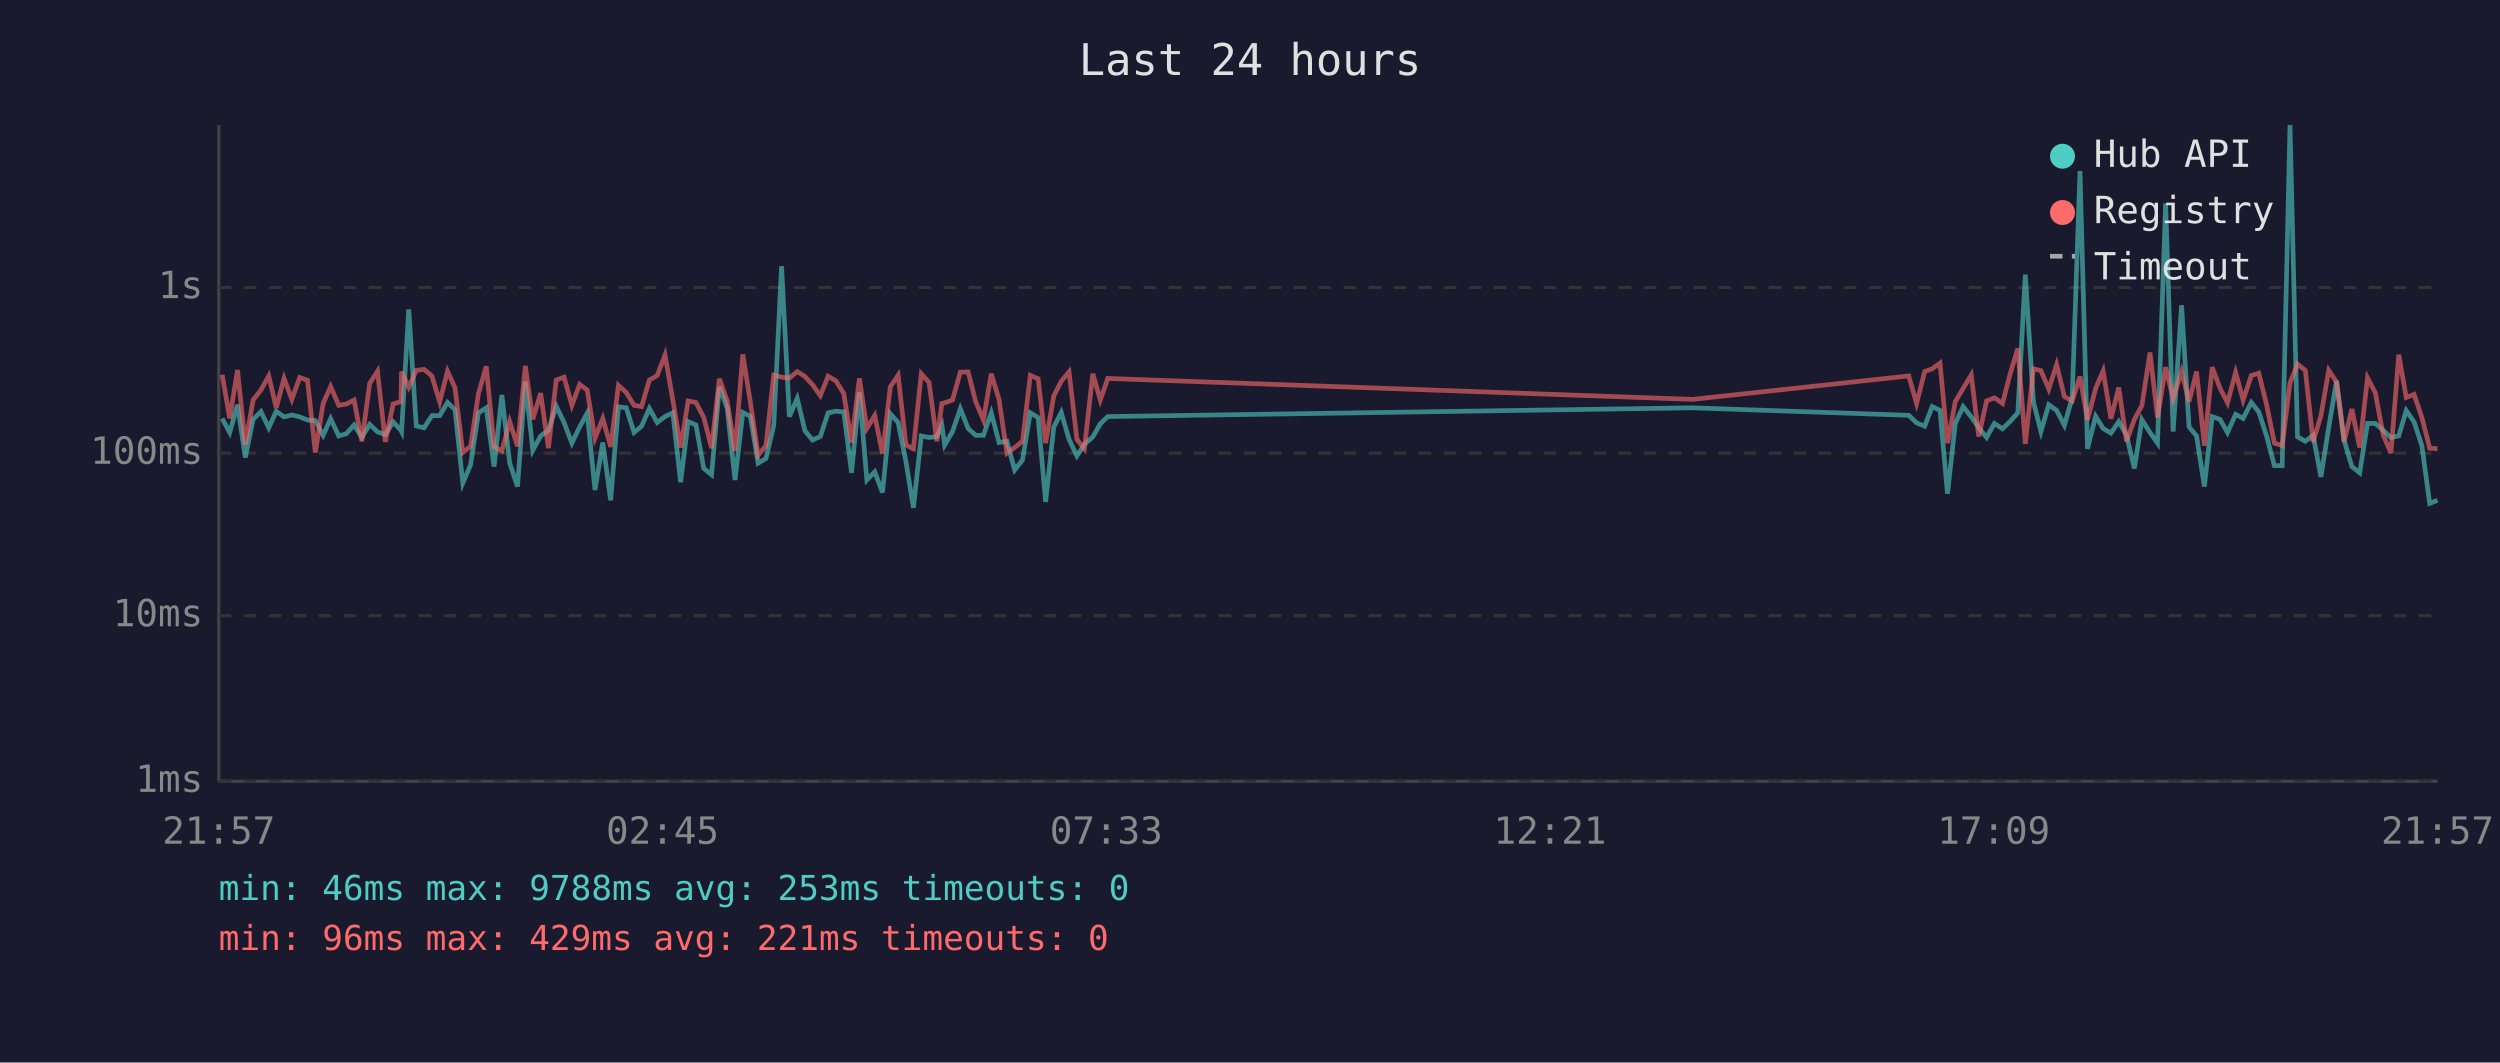
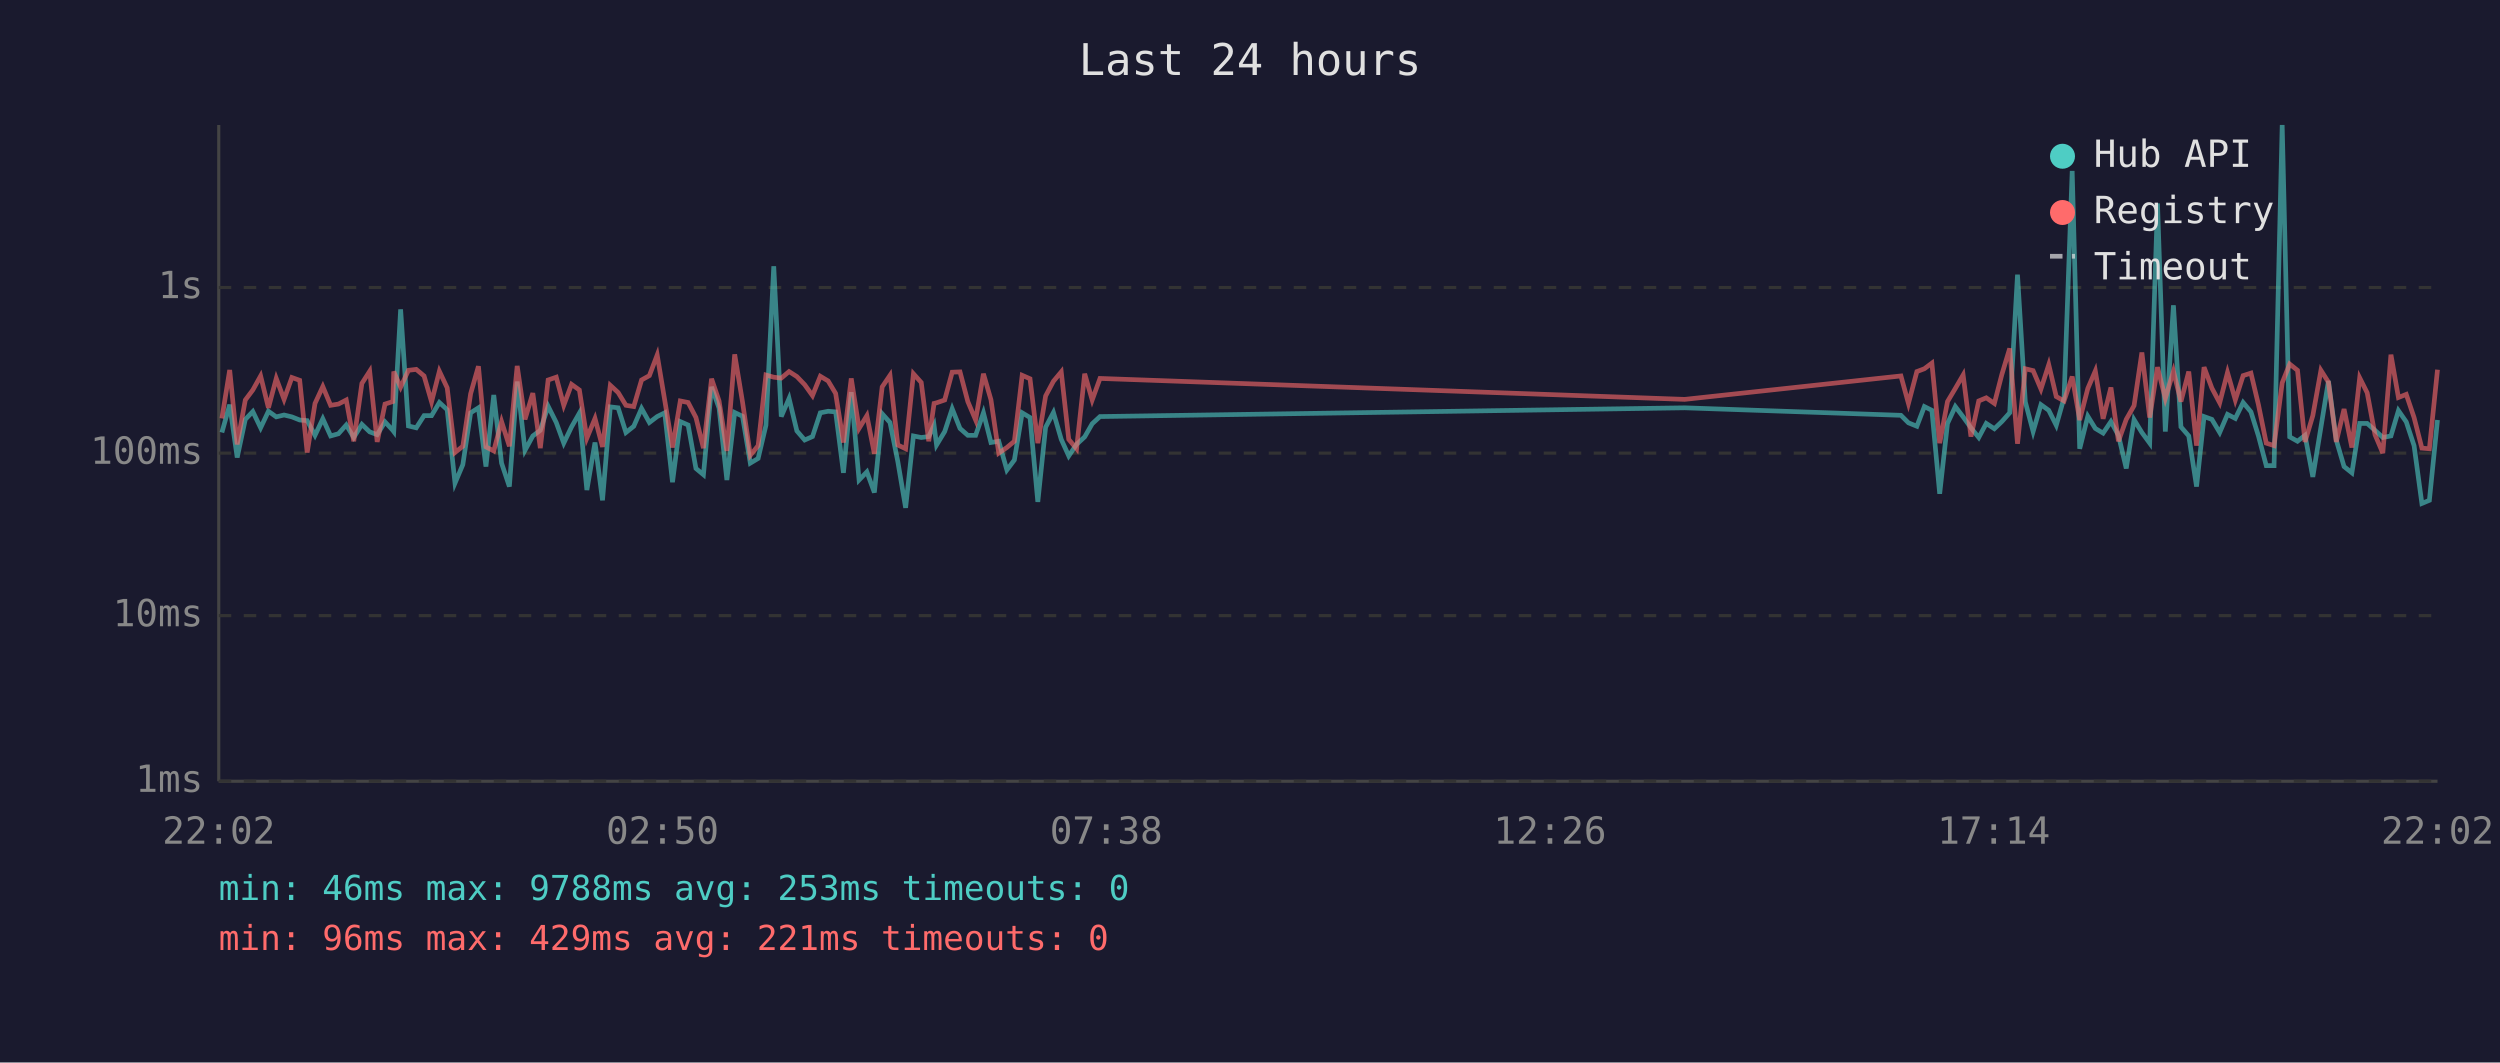
<svg xmlns="http://www.w3.org/2000/svg" viewBox="0 0 800 340" font-family="monospace" font-size="12">
  <rect width="800" height="340" fill="#1a1a2e" />
  <text x="400" y="24" fill="#e0e0e0" font-size="14" text-anchor="middle">Last 24 hours</text>
  <line x1="70" y1="40" x2="70" y2="250" stroke="#444" stroke-width="1" />
  <line x1="70" y1="250" x2="780" y2="250" stroke="#444" stroke-width="1" />
  <line x1="70" y1="250" x2="780" y2="250" stroke="#333" stroke-width="1" stroke-dasharray="4" />
  <text x="65" y="250" fill="#888" text-anchor="end" dominant-baseline="middle">1ms</text>
  <line x1="70" y1="197" x2="780" y2="197" stroke="#333" stroke-width="1" stroke-dasharray="4" />
  <text x="65" y="197" fill="#888" text-anchor="end" dominant-baseline="middle">10ms</text>
  <line x1="70" y1="145" x2="780" y2="145" stroke="#333" stroke-width="1" stroke-dasharray="4" />
  <text x="65" y="145" fill="#888" text-anchor="end" dominant-baseline="middle">100ms</text>
  <line x1="70" y1="92" x2="780" y2="92" stroke="#333" stroke-width="1" stroke-dasharray="4" />
  <text x="65" y="92" fill="#888" text-anchor="end" dominant-baseline="middle">1s</text>
-   <text x="70" y="270" fill="#888" text-anchor="middle">21:57</text>
-   <text x="212" y="270" fill="#888" text-anchor="middle">02:45</text>
-   <text x="354" y="270" fill="#888" text-anchor="middle">07:33</text>
-   <text x="496" y="270" fill="#888" text-anchor="middle">12:21</text>
-   <text x="638" y="270" fill="#888" text-anchor="middle">17:09</text>
-   <text x="780" y="270" fill="#888" text-anchor="middle">21:57</text>
-   <polyline points="71.1,133.9 73.5,138.4 76.0,129.5 78.5,146.4 81.0,134.2 83.5,131.7 86.0,136.9 88.4,131.6 90.9,133.4 93.4,132.8 95.9,133.4 98.4,134.4 100.9,134.6 103.4,139.3 105.8,134.0 108.4,139.5 110.8,138.8 113.3,136.0 115.8,140.0 118.3,135.8 120.8,138.2 123.3,139.1 125.8,135.0 128.3,137.7 128.5,138.1 130.8,99.0 133.2,136.3 135.7,136.9 138.2,133.0 140.7,133.0 143.2,128.8 145.6,131.1 148.1,154.6 150.6,148.7 153.1,132.1 155.6,130.5 158.1,149.3 160.6,126.4 163.1,148.2 165.6,155.7 168.1,122.1 170.5,144.1 173.0,139.5 175.5,137.7 178.0,130.0 180.5,135.2 183.0,141.8 185.5,136.6 187.9,132.2 190.4,156.8 192.9,141.6 195.4,160.1 197.9,130.2 200.4,130.5 202.9,138.4 205.3,136.4 207.8,130.7 210.3,135.2 212.8,133.3 215.3,132.1 217.8,154.3 220.2,134.9 222.7,136.0 225.2,149.9 227.7,151.9 230.2,123.8 232.7,130.6 235.2,153.6 237.7,132.0 240.1,133.2 242.6,148.2 245.1,146.7 247.6,136.1 250.1,85.2 252.6,133.3 255.1,127.5 257.6,137.9 260.0,140.8 262.5,139.7 265.0,132.1 267.5,131.6 270.0,131.8 272.5,151.3 275.0,125.5 277.4,153.6 279.9,151.0 282.4,157.6 284.9,132.4 287.4,135.2 289.9,147.7 292.3,162.5 294.8,139.5 297.3,140.0 299.8,139.7 301.4,136.1 302.3,142.4 304.8,138.1 307.3,130.8 309.8,137.1 312.2,139.3 314.7,139.3 317.2,132.1 319.7,141.6 322.2,141.2 324.7,150.4 327.2,147.2 329.7,132.1 332.2,133.6 334.6,160.6 337.2,136.7 339.6,132.0 342.1,140.6 344.6,145.9 347.0,142.2 349.7,139.8 352.1,135.6 354.5,133.3 541.6,130.5 610.8,132.9 613.3,135.3 615.9,136.4 618.3,130.1 620.8,131.3 623.2,158.0 625.7,135.5 628.2,130.1 630.8,133.4 633.2,136.9 635.7,140.0 638.2,135.5 640.8,137.2 643.2,134.9 645.7,132.1 648.1,87.9 650.7,128.6 653.1,138.1 655.6,129.5 658.1,131.3 660.6,136.1 663.1,127.3 665.6,54.7 668.0,143.6 670.6,133.2 673.0,137.1 675.5,138.6 678.0,134.9 680.5,139.3 683.0,149.9 685.4,134.3 688.0,138.4 690.4,141.8 693.0,65.1 695.4,138.1 698.1,97.7 700.5,136.6 702.9,139.5 705.4,155.7 707.9,133.3 710.4,134.2 712.8,138.4 715.4,132.6 717.8,133.9 720.4,128.8 722.8,131.8 725.3,139.5 727.8,149.0 730.3,149.0 732.8,40.0 735.2,139.8 737.7,141.2 740.2,139.3 742.7,152.6 745.2,136.7 747.7,121.9 750.1,140.8 752.6,149.3 755.1,151.3 757.6,135.5 760.1,135.5 762.6,137.7 765.1,140.0 767.6,139.5 770.0,131.4 772.5,135.0 775.0,142.6 777.5,161.1 780.0,160.1" fill="none" stroke="#4ecdc4" stroke-width="1.5" opacity="0.6" />
-   <polyline points="71.1,119.9 73.5,133.9 76.0,118.4 78.5,142.2 81.0,128.0 83.5,124.8 86.0,120.3 88.4,130.5 90.9,121.1 93.4,127.8 95.9,120.8 98.4,121.7 100.9,144.8 103.4,129.1 105.8,123.7 108.4,129.7 110.8,129.3 113.3,128.0 115.8,141.2 118.3,122.7 120.8,118.8 123.3,141.4 125.8,129.3 128.3,128.5 128.5,118.9 130.8,123.9 133.2,118.5 135.7,118.2 138.2,120.3 140.7,128.6 143.2,118.8 145.6,124.1 148.1,144.8 150.6,142.8 153.1,126.0 155.6,117.2 158.1,143.0 160.6,144.3 163.1,134.9 165.6,142.8 168.1,117.1 170.5,134.2 173.0,125.8 175.5,143.4 178.0,121.6 180.5,120.7 183.0,129.7 185.5,123.0 187.9,124.8 190.4,140.2 192.9,133.9 195.4,143.0 197.9,123.3 200.4,125.6 202.9,129.7 205.3,130.1 207.8,121.6 210.3,120.2 212.8,113.6 215.3,128.0 217.8,143.2 220.2,128.3 222.7,128.8 225.2,133.6 227.7,143.4 230.2,121.2 232.7,128.3 235.2,144.3 237.7,113.4 240.1,128.6 242.6,145.7 245.1,142.6 247.6,120.0 250.1,120.7 252.6,121.0 255.1,118.9 257.6,120.5 260.0,123.1 262.5,126.6 265.0,120.4 267.5,121.9 270.0,125.9 272.5,141.6 275.0,121.1 277.4,137.1 279.9,133.0 282.4,145.2 284.9,123.8 287.4,120.1 289.9,142.4 292.3,143.6 294.8,119.6 297.3,122.4 299.8,141.2 301.4,129.1 302.3,128.9 304.8,128.0 307.3,119.1 309.8,119.0 312.2,128.5 314.7,134.4 317.2,119.6 319.7,127.9 322.2,145.0 324.7,143.2 327.2,141.2 329.7,120.1 332.2,121.2 334.6,141.8 337.2,126.7 339.6,122.0 342.1,119.0 344.6,140.6 347.0,143.6 349.7,119.6 352.1,128.0 354.5,121.1 541.6,127.8 610.8,120.3 613.3,129.1 615.9,118.9 618.3,118.0 620.8,116.2 623.2,141.8 625.7,128.5 628.2,124.3 630.8,120.0 633.2,139.7 635.7,128.3 638.2,127.3 640.8,129.1 643.2,119.8 645.7,111.5 648.1,142.0 650.7,118.0 653.1,118.6 655.6,124.5 658.1,116.7 660.6,126.9 663.1,128.3 665.6,120.5 668.0,134.4 670.6,124.3 673.0,118.7 675.5,134.0 678.0,124.0 680.5,141.2 683.0,134.2 685.4,129.8 688.0,112.8 690.4,133.6 693.0,117.5 695.4,127.5 698.1,118.8 700.5,128.5 702.9,118.9 705.4,142.6 707.9,117.5 710.4,124.2 712.8,128.9 715.4,119.2 717.8,128.0 720.4,120.2 722.8,119.4 725.3,129.5 727.8,141.8 730.3,142.6 732.8,122.5 735.2,116.5 737.7,118.5 740.2,141.4 742.7,133.0 745.2,118.5 747.7,122.3 750.1,141.4 752.6,130.9 755.1,143.2 757.6,120.9 760.1,125.7 762.6,139.1 765.1,145.0 767.6,113.5 770.0,127.2 772.5,126.2 775.0,133.6 777.5,143.4 780.0,143.6" fill="none" stroke="#ff6b6b" stroke-width="1.5" opacity="0.6" />
+   <text x="70" y="270" fill="#888" text-anchor="middle">22:02</text>
+   <text x="212" y="270" fill="#888" text-anchor="middle">02:50</text>
+   <text x="354" y="270" fill="#888" text-anchor="middle">07:38</text>
+   <text x="496" y="270" fill="#888" text-anchor="middle">12:26</text>
+   <text x="638" y="270" fill="#888" text-anchor="middle">17:14</text>
+   <text x="780" y="270" fill="#888" text-anchor="middle">22:02</text>
+   <polyline points="71.0,138.4 73.5,129.5 75.9,146.4 78.5,134.2 80.9,131.7 83.4,136.9 85.9,131.6 88.4,133.4 90.9,132.8 93.4,133.4 95.9,134.4 98.3,134.6 100.8,139.3 103.3,134.0 105.8,139.5 108.3,138.8 110.8,136.0 113.2,140.0 115.8,135.8 118.3,138.2 120.7,139.1 123.2,135.0 125.7,137.7 126.0,138.1 128.2,99.0 130.7,136.3 133.2,136.9 135.7,133.0 138.1,133.0 140.6,128.8 143.1,131.1 145.6,154.6 148.1,148.7 150.6,132.1 153.1,130.5 155.5,149.3 158.0,126.4 160.5,148.2 163.0,155.7 165.5,122.1 168.0,144.1 170.5,139.5 172.9,137.7 175.4,130.0 178.0,135.2 180.4,141.8 182.9,136.6 185.4,132.2 187.8,156.8 190.4,141.6 192.8,160.1 195.3,130.2 197.8,130.5 200.3,138.4 202.8,136.4 205.3,130.7 207.8,135.2 210.3,133.3 212.7,132.1 215.2,154.3 217.7,134.9 220.2,136.0 222.7,149.9 225.1,151.9 227.7,123.8 230.1,130.6 232.6,153.6 235.1,132.0 237.6,133.2 240.1,148.2 242.6,146.7 245.1,136.1 247.6,85.2 250.0,133.3 252.5,127.5 255.0,137.9 257.5,140.8 260.0,139.7 262.5,132.1 265.0,131.6 267.4,131.8 269.9,151.3 272.4,125.5 274.9,153.6 277.4,151.0 279.8,157.6 282.3,132.4 284.8,135.2 287.3,147.7 289.8,162.5 292.3,139.5 294.8,140.0 297.2,139.7 298.9,136.1 299.7,142.4 302.3,138.1 304.7,130.8 307.2,137.1 309.7,139.3 312.2,139.3 314.7,132.1 317.1,141.6 319.6,141.2 322.2,150.4 324.6,147.2 327.1,132.1 329.6,133.6 332.1,160.6 334.6,136.7 337.1,132.0 339.6,140.6 342.0,145.9 344.5,142.2 347.1,139.8 349.5,135.6 352.0,133.3 539.1,130.5 608.3,132.9 610.7,135.3 613.4,136.4 615.8,130.1 618.2,131.3 620.7,158.0 623.2,135.5 625.7,130.1 628.2,133.4 630.7,136.9 633.2,140.0 635.6,135.5 638.2,137.2 640.6,134.9 643.1,132.1 645.6,87.9 648.1,128.6 650.6,138.1 653.1,129.5 655.6,131.3 658.0,136.1 660.5,127.3 663.1,54.7 665.5,143.6 668.1,133.2 670.5,137.1 673.0,138.6 675.5,134.9 677.9,139.3 680.4,149.9 682.9,134.3 685.4,138.4 687.9,141.8 690.4,65.1 692.9,138.1 695.5,97.7 697.9,136.6 700.4,139.5 702.9,155.7 705.3,133.3 707.8,134.2 710.3,138.4 712.8,132.6 715.3,133.9 717.8,128.8 720.3,131.8 722.7,139.5 725.2,149.0 727.7,149.0 730.3,40.0 732.7,139.8 735.2,141.2 737.6,139.3 740.1,152.6 742.7,136.7 745.1,121.9 747.6,140.8 750.1,149.3 752.6,151.3 755.1,135.5 757.5,135.5 760.0,137.7 762.5,140.0 765.1,139.5 767.5,131.4 770.0,135.0 772.5,142.6 775.0,161.1 777.4,160.1 780.0,134.4" fill="none" stroke="#4ecdc4" stroke-width="1.5" opacity="0.6" />
+   <polyline points="71.0,133.9 73.5,118.4 75.9,142.2 78.5,128.0 80.9,124.8 83.4,120.3 85.9,130.5 88.4,121.1 90.9,127.8 93.4,120.8 95.9,121.7 98.3,144.8 100.8,129.1 103.3,123.7 105.8,129.7 108.3,129.3 110.8,128.0 113.2,141.2 115.8,122.7 118.3,118.8 120.7,141.4 123.2,129.3 125.7,128.5 126.0,118.9 128.2,123.9 130.7,118.5 133.2,118.2 135.7,120.3 138.1,128.6 140.6,118.8 143.1,124.1 145.6,144.8 148.1,142.8 150.6,126.0 153.1,117.2 155.5,143.0 158.0,144.3 160.5,134.9 163.0,142.8 165.5,117.1 168.0,134.2 170.5,125.8 172.9,143.4 175.4,121.6 178.0,120.7 180.4,129.7 182.9,123.0 185.4,124.8 187.8,140.2 190.4,133.9 192.8,143.0 195.3,123.3 197.8,125.6 200.3,129.7 202.8,130.1 205.3,121.6 207.8,120.2 210.3,113.6 212.7,128.0 215.2,143.2 217.7,128.3 220.2,128.8 222.7,133.6 225.1,143.4 227.7,121.2 230.1,128.3 232.6,144.3 235.1,113.4 237.6,128.6 240.1,145.7 242.6,142.6 245.1,120.0 247.6,120.7 250.0,121.0 252.5,118.9 255.0,120.5 257.5,123.1 260.0,126.6 262.5,120.4 265.0,121.9 267.4,125.9 269.9,141.6 272.4,121.1 274.9,137.1 277.4,133.0 279.8,145.2 282.3,123.8 284.8,120.1 287.3,142.4 289.8,143.6 292.3,119.6 294.8,122.4 297.2,141.2 298.9,129.1 299.7,128.9 302.3,128.0 304.7,119.1 307.2,119.0 309.7,128.5 312.2,134.4 314.7,119.6 317.1,127.9 319.6,145.0 322.2,143.2 324.6,141.2 327.1,120.1 329.6,121.2 332.1,141.8 334.6,126.7 337.1,122.0 339.6,119.0 342.0,140.6 344.5,143.6 347.1,119.6 349.5,128.0 352.0,121.1 539.1,127.8 608.3,120.3 610.7,129.1 613.4,118.9 615.8,118.0 618.2,116.2 620.7,141.8 623.2,128.5 625.7,124.3 628.2,120.0 630.7,139.7 633.2,128.3 635.6,127.3 638.2,129.1 640.6,119.8 643.1,111.5 645.6,142.0 648.1,118.0 650.6,118.6 653.1,124.5 655.6,116.7 658.0,126.9 660.5,128.3 663.1,120.5 665.5,134.4 668.1,124.3 670.5,118.7 673.0,134.0 675.5,124.0 677.9,141.2 680.4,134.2 682.9,129.8 685.4,112.8 687.9,133.6 690.4,117.5 692.9,127.5 695.5,118.8 697.9,128.5 700.4,118.9 702.9,142.6 705.3,117.5 707.8,124.2 710.3,128.9 712.8,119.2 715.3,128.0 717.8,120.2 720.3,119.4 722.7,129.5 725.2,141.8 727.7,142.6 730.3,122.5 732.7,116.5 735.2,118.5 737.6,141.4 740.1,133.0 742.7,118.5 745.1,122.3 747.6,141.4 750.1,130.9 752.6,143.2 755.1,120.9 757.5,125.7 760.0,139.1 762.5,145.0 765.1,113.5 767.5,127.2 770.0,126.2 772.5,133.6 775.0,143.4 777.4,143.6 780.0,118.3" fill="none" stroke="#ff6b6b" stroke-width="1.5" opacity="0.6" />
  <circle cx="660" cy="50" r="4" fill="#4ecdc4" />
  <text x="670" y="50" fill="#e0e0e0" dominant-baseline="middle">Hub API</text>
  <circle cx="660" cy="68" r="4" fill="#ff6b6b" />
  <text x="670" y="68" fill="#e0e0e0" dominant-baseline="middle">Registry</text>
  <line x1="656" y1="82" x2="664" y2="82" stroke="#e0e0e0" stroke-width="1.5" stroke-dasharray="4,3" opacity="0.7" />
  <text x="670" y="86" fill="#e0e0e0" dominant-baseline="middle">Timeout</text>
  <text x="70" y="288" fill="#4ecdc4" font-size="11">min: 46ms  max: 9788ms  avg: 253ms  timeouts: 0</text>
  <text x="70" y="304" fill="#ff6b6b" font-size="11">min: 96ms  max: 429ms  avg: 221ms  timeouts: 0</text>
</svg>
